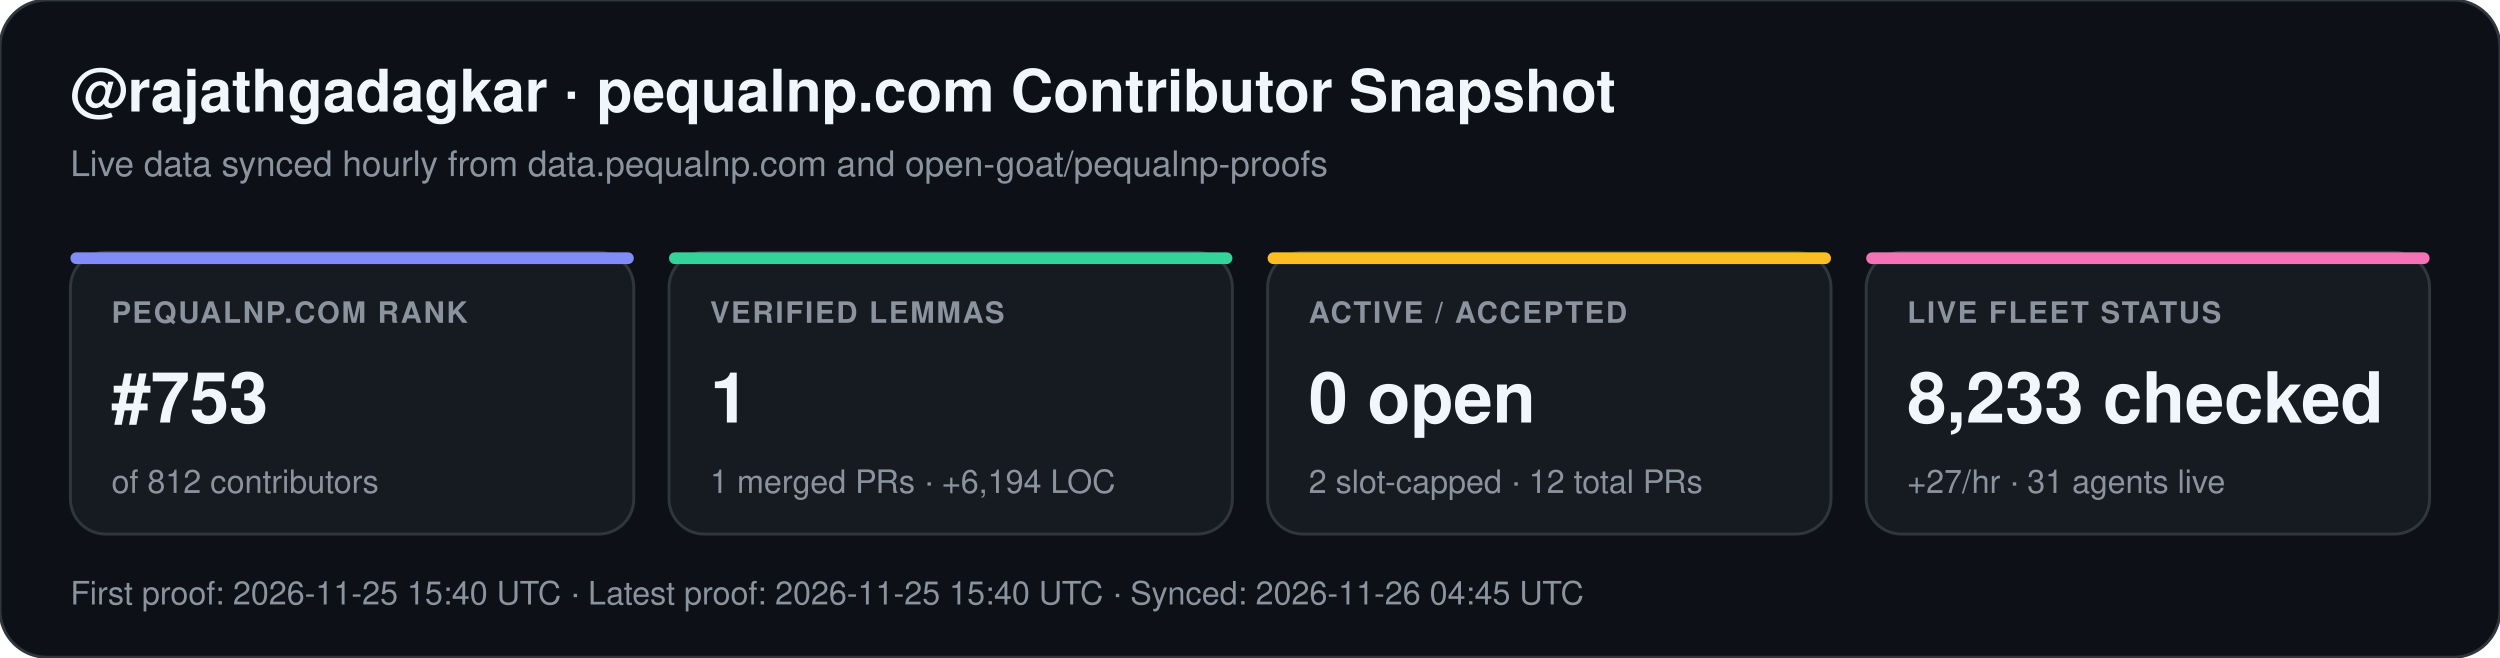
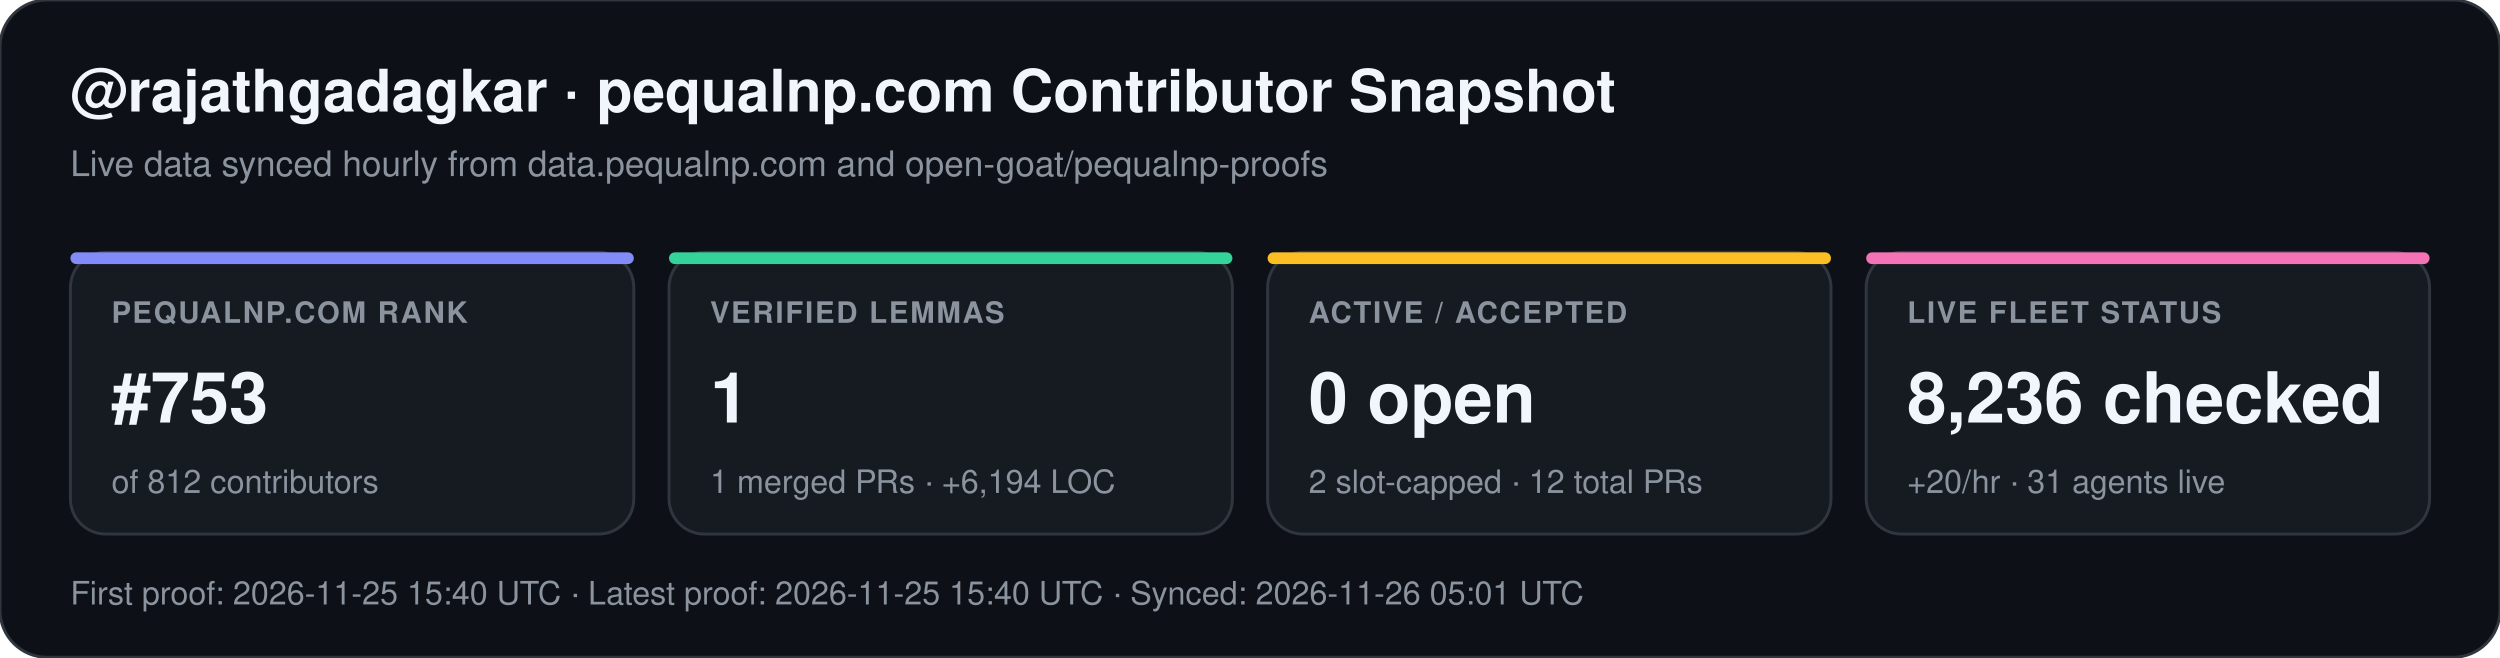
<svg xmlns="http://www.w3.org/2000/svg" width="852" height="224" viewBox="0 0 852 224" font-family="-apple-system,BlinkMacSystemFont,Segoe UI,Helvetica,Arial,sans-serif">
  <rect width="852" height="224" rx="16" fill="#0d1117" stroke="#30363d" stroke-width="1" />
  <text x="24" y="38" fill="#f0f6fc" font-size="20" font-weight="700">@rajathgadagkar · pequalnp.com Contributor Snapshot</text>
  <text x="24" y="60" fill="#8b949e" font-size="12">Live data synced hourly from data.pequalnp.com and open-goat/pequalnp-proofs</text>
  <rect x="24" y="86" width="192" height="96" rx="12" fill="#161b22" stroke="#30363d" stroke-width="1" />
  <rect x="24" y="86" width="192" height="4" rx="2" fill="#818cf8" />
  <text x="38" y="110" fill="#8b949e" font-size="10" font-weight="600" letter-spacing="0.6">PEQUALNP.COM RANK</text>
  <text x="38" y="144" fill="#f0f6fc" font-size="24" font-weight="700">#753</text>
  <text x="38" y="168" fill="#8b949e" font-size="11">of 812 contributors</text>
  <rect x="228" y="86" width="192" height="96" rx="12" fill="#161b22" stroke="#30363d" stroke-width="1" />
  <rect x="228" y="86" width="192" height="4" rx="2" fill="#34d399" />
  <text x="242" y="110" fill="#8b949e" font-size="10" font-weight="600" letter-spacing="0.6">VERIFIED LEMMAS</text>
  <text x="242" y="144" fill="#f0f6fc" font-size="24" font-weight="700">1</text>
  <text x="242" y="168" fill="#8b949e" font-size="11">1 merged PRs · +6,194 LOC</text>
  <rect x="432" y="86" width="192" height="96" rx="12" fill="#161b22" stroke="#30363d" stroke-width="1" />
  <rect x="432" y="86" width="192" height="4" rx="2" fill="#fbbf24" />
  <text x="446" y="110" fill="#8b949e" font-size="10" font-weight="600" letter-spacing="0.6">ACTIVE / ACCEPTED</text>
  <text x="446" y="144" fill="#f0f6fc" font-size="24" font-weight="700">0 open</text>
  <text x="446" y="168" fill="#8b949e" font-size="11">2 slot-capped · 12 total PRs</text>
  <rect x="636" y="86" width="192" height="96" rx="12" fill="#161b22" stroke="#30363d" stroke-width="1" />
  <rect x="636" y="86" width="192" height="4" rx="2" fill="#f472b6" />
  <text x="650" y="110" fill="#8b949e" font-size="10" font-weight="600" letter-spacing="0.6">LIVE FLEET STATUS</text>
-   <text x="650" y="144" fill="#f0f6fc" font-size="24" font-weight="700">8,233 checked</text>
-   <text x="650" y="168" fill="#8b949e" font-size="11">+27/hr · 31 agents live</text>
-   <text x="24" y="206" fill="#8b949e" font-size="11">First proof: 2026-11-25 15:40 UTC  ·  Latest proof: 2026-11-25 15:40 UTC  ·  Synced: 2026-11-26 04:45 UTC</text>
+   <text x="650" y="144" fill="#f0f6fc" font-size="24" font-weight="700">8,236 checked</text>
+   <text x="650" y="168" fill="#8b949e" font-size="11">+20/hr · 31 agents live</text>
+   <text x="24" y="206" fill="#8b949e" font-size="11">First proof: 2026-11-25 15:40 UTC  ·  Latest proof: 2026-11-25 15:40 UTC  ·  Synced: 2026-11-26 05:01 UTC</text>
</svg>
